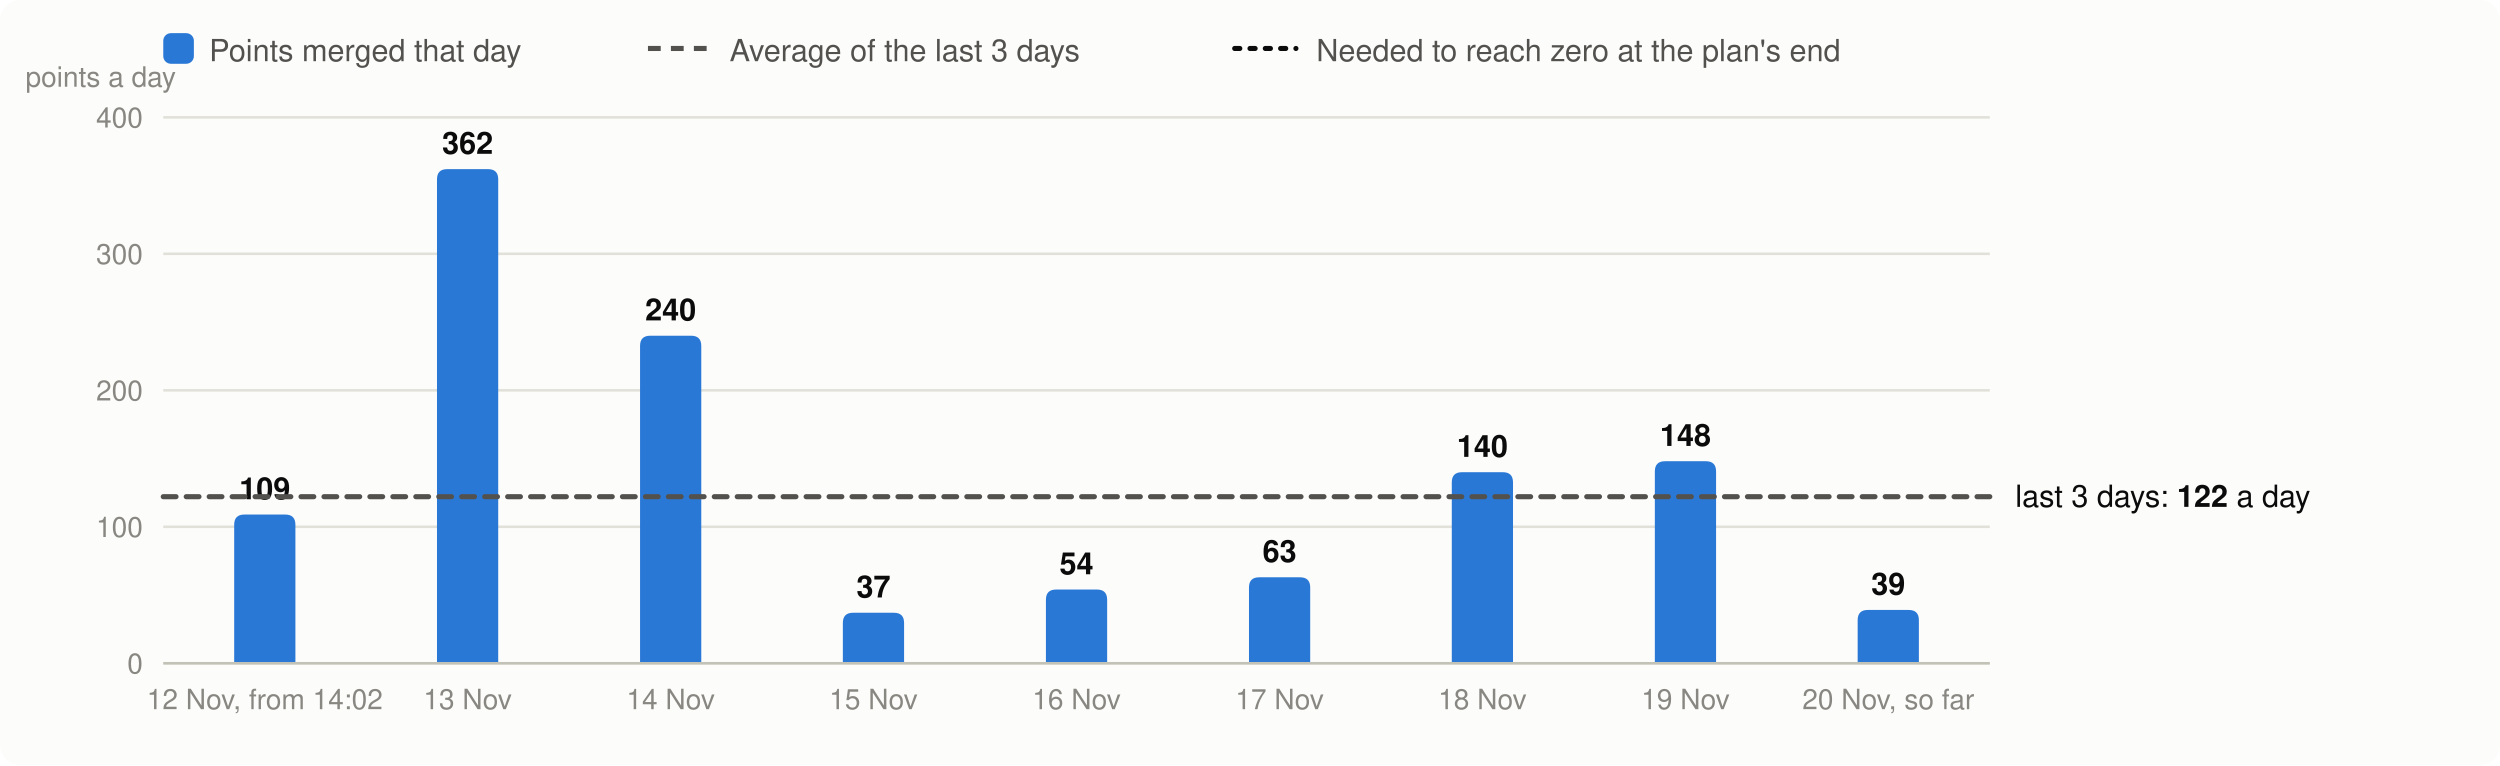
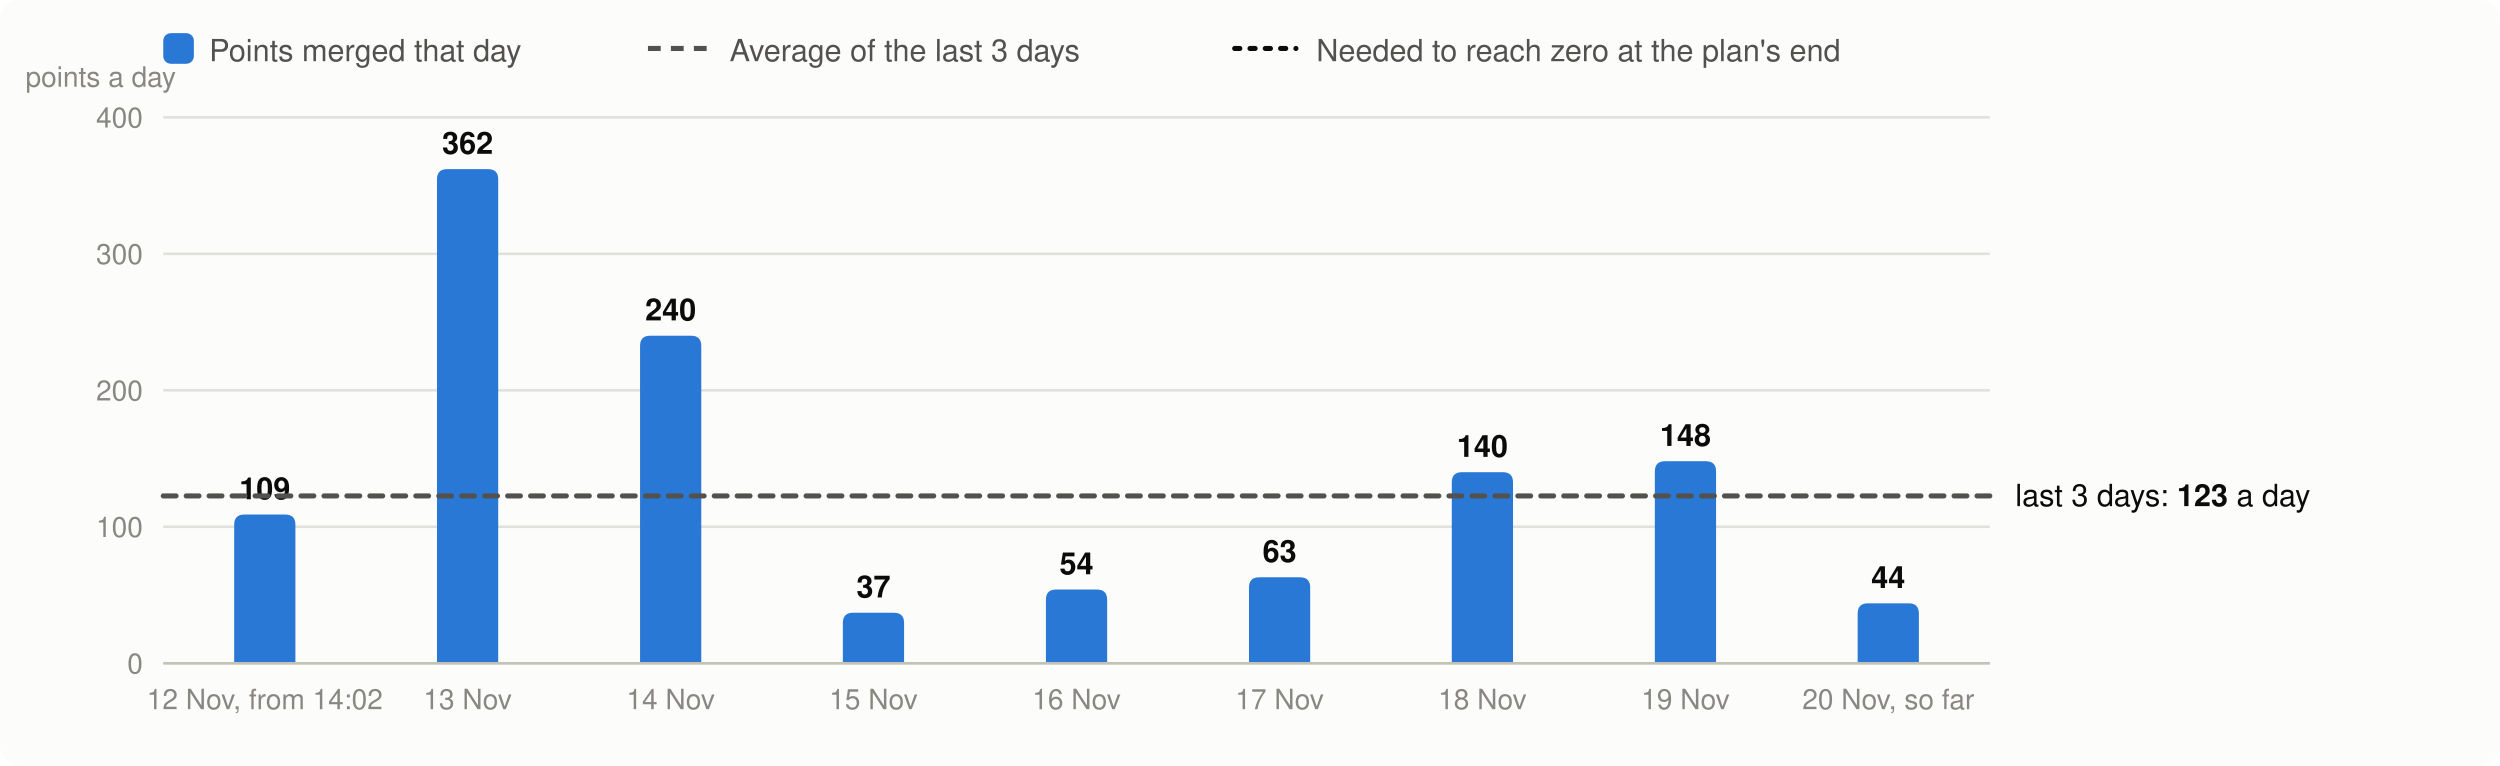
<svg xmlns="http://www.w3.org/2000/svg" viewBox="0 0 980 300" width="980" height="300" font-family="system-ui,-apple-system,Segoe UI,Helvetica,Arial,sans-serif" font-size="13" role="img" aria-label="Velocity: story points merged per day, the 3-day average and the velocity needed">
  <rect width="980" height="300" rx="8" fill="#fcfcfb" />
  <rect x="64" y="13" width="12" height="12" rx="3" fill="#2a78d6" />
  <text x="82" y="24" fill="#52514e" font-size="12">Points merged that day</text>
  <line x1="254" x2="278" y1="19" y2="19" stroke="#52514e" stroke-width="2" stroke-dasharray="5 4" />
  <text x="286" y="24" fill="#52514e" font-size="12">Average of the last 3 days</text>
  <line x1="484" x2="508" y1="19" y2="19" stroke="#0b0b0b" stroke-width="2" stroke-dasharray="2 4" stroke-linecap="round" />
  <text x="516" y="24" fill="#52514e" font-size="12">Needed to reach zero at the plan's end</text>
  <line x1="64" x2="780" y1="260.0" y2="260.0" stroke="#e1e0d9" />
  <text x="56" y="264.0" text-anchor="end" fill="#898781" font-size="11">0</text>
  <line x1="64" x2="780" y1="206.5" y2="206.5" stroke="#e1e0d9" />
  <text x="56" y="210.5" text-anchor="end" fill="#898781" font-size="11">100</text>
  <line x1="64" x2="780" y1="153.0" y2="153.0" stroke="#e1e0d9" />
  <text x="56" y="157.0" text-anchor="end" fill="#898781" font-size="11">200</text>
  <line x1="64" x2="780" y1="99.5" y2="99.5" stroke="#e1e0d9" />
  <text x="56" y="103.5" text-anchor="end" fill="#898781" font-size="11">300</text>
  <line x1="64" x2="780" y1="46.0" y2="46.0" stroke="#e1e0d9" />
  <text x="56" y="50.0" text-anchor="end" fill="#898781" font-size="11">400</text>
  <text x="10" y="34" fill="#898781" font-size="11">points a day</text>
  <path d="M91.8,260.0V205.7Q91.8,201.7 95.8,201.7H111.8Q115.8,201.7 115.8,205.7V260.0Z" fill="#2a78d6" />
  <text x="103.8" y="195.7" text-anchor="middle" fill="#0b0b0b" font-size="12" font-weight="600">109</text>
  <text x="103.8" y="278" text-anchor="middle" fill="#898781" font-size="11">12 Nov, from 14:02</text>
  <path d="M171.3,260.0V70.3Q171.3,66.3 175.3,66.3H191.3Q195.3,66.3 195.3,70.3V260.0Z" fill="#2a78d6" />
  <text x="183.3" y="60.3" text-anchor="middle" fill="#0b0b0b" font-size="12" font-weight="600">362</text>
  <text x="183.3" y="278" text-anchor="middle" fill="#898781" font-size="11">13 Nov</text>
  <path d="M250.9,260.0V135.6Q250.9,131.6 254.9,131.6H270.9Q274.9,131.6 274.9,135.6V260.0Z" fill="#2a78d6" />
  <text x="262.9" y="125.6" text-anchor="middle" fill="#0b0b0b" font-size="12" font-weight="600">240</text>
  <text x="262.9" y="278" text-anchor="middle" fill="#898781" font-size="11">14 Nov</text>
  <path d="M330.4,260.0V244.2Q330.4,240.2 334.4,240.2H350.4Q354.4,240.2 354.4,244.2V260.0Z" fill="#2a78d6" />
  <text x="342.4" y="234.2" text-anchor="middle" fill="#0b0b0b" font-size="12" font-weight="600">37</text>
  <text x="342.4" y="278" text-anchor="middle" fill="#898781" font-size="11">15 Nov</text>
  <path d="M410.0,260.0V235.1Q410.0,231.1 414.0,231.1H430.0Q434.0,231.1 434.0,235.1V260.0Z" fill="#2a78d6" />
  <text x="422.0" y="225.1" text-anchor="middle" fill="#0b0b0b" font-size="12" font-weight="600">54</text>
  <text x="422.0" y="278" text-anchor="middle" fill="#898781" font-size="11">16 Nov</text>
  <path d="M489.6,260.0V230.3Q489.6,226.3 493.6,226.3H509.6Q513.6,226.3 513.6,230.3V260.0Z" fill="#2a78d6" />
  <text x="501.6" y="220.3" text-anchor="middle" fill="#0b0b0b" font-size="12" font-weight="600">63</text>
  <text x="501.6" y="278" text-anchor="middle" fill="#898781" font-size="11">17 Nov</text>
  <path d="M569.1,260.0V189.1Q569.1,185.1 573.1,185.1H589.1Q593.1,185.1 593.1,189.1V260.0Z" fill="#2a78d6" />
  <text x="581.1" y="179.1" text-anchor="middle" fill="#0b0b0b" font-size="12" font-weight="600">140</text>
  <text x="581.1" y="278" text-anchor="middle" fill="#898781" font-size="11">18 Nov</text>
  <path d="M648.7,260.0V184.8Q648.7,180.8 652.7,180.8H668.7Q672.7,180.8 672.7,184.8V260.0Z" fill="#2a78d6" />
  <text x="660.7" y="174.8" text-anchor="middle" fill="#0b0b0b" font-size="12" font-weight="600">148</text>
  <text x="660.7" y="278" text-anchor="middle" fill="#898781" font-size="11">19 Nov</text>
-   <path d="M728.2,260.0V243.1Q728.2,239.1 732.2,239.1H748.2Q752.2,239.1 752.2,243.1V260.0Z" fill="#2a78d6" />
-   <text x="740.2" y="233.1" text-anchor="middle" fill="#0b0b0b" font-size="12" font-weight="600">39</text>
+   <path d="M728.2,260.0V240.5Q728.2,236.5 732.2,236.5H748.2Q752.2,236.5 752.2,240.5V260.0Z" fill="#2a78d6" />
+   <text x="740.2" y="230.5" text-anchor="middle" fill="#0b0b0b" font-size="12" font-weight="600">44</text>
  <text x="740.2" y="278" text-anchor="middle" fill="#898781" font-size="11">20 Nov, so far</text>
  <line x1="64" x2="780" y1="260.0" y2="260.0" stroke="#c3c2b7" />
-   <line x1="64" x2="780" y1="194.7" y2="194.7" stroke="#52514e" stroke-width="2" stroke-dasharray="5 4" stroke-linecap="round" />
-   <text x="790" y="198.7" fill="#0b0b0b" font-size="12">last 3 days: <tspan font-weight="600">122</tspan> a day</text>
+   <line x1="64" x2="780" y1="194.4" y2="194.4" stroke="#52514e" stroke-width="2" stroke-dasharray="5 4" stroke-linecap="round" />
+   <text x="790" y="198.4" fill="#0b0b0b" font-size="12">last 3 days: <tspan font-weight="600">123</tspan> a day</text>
</svg>
